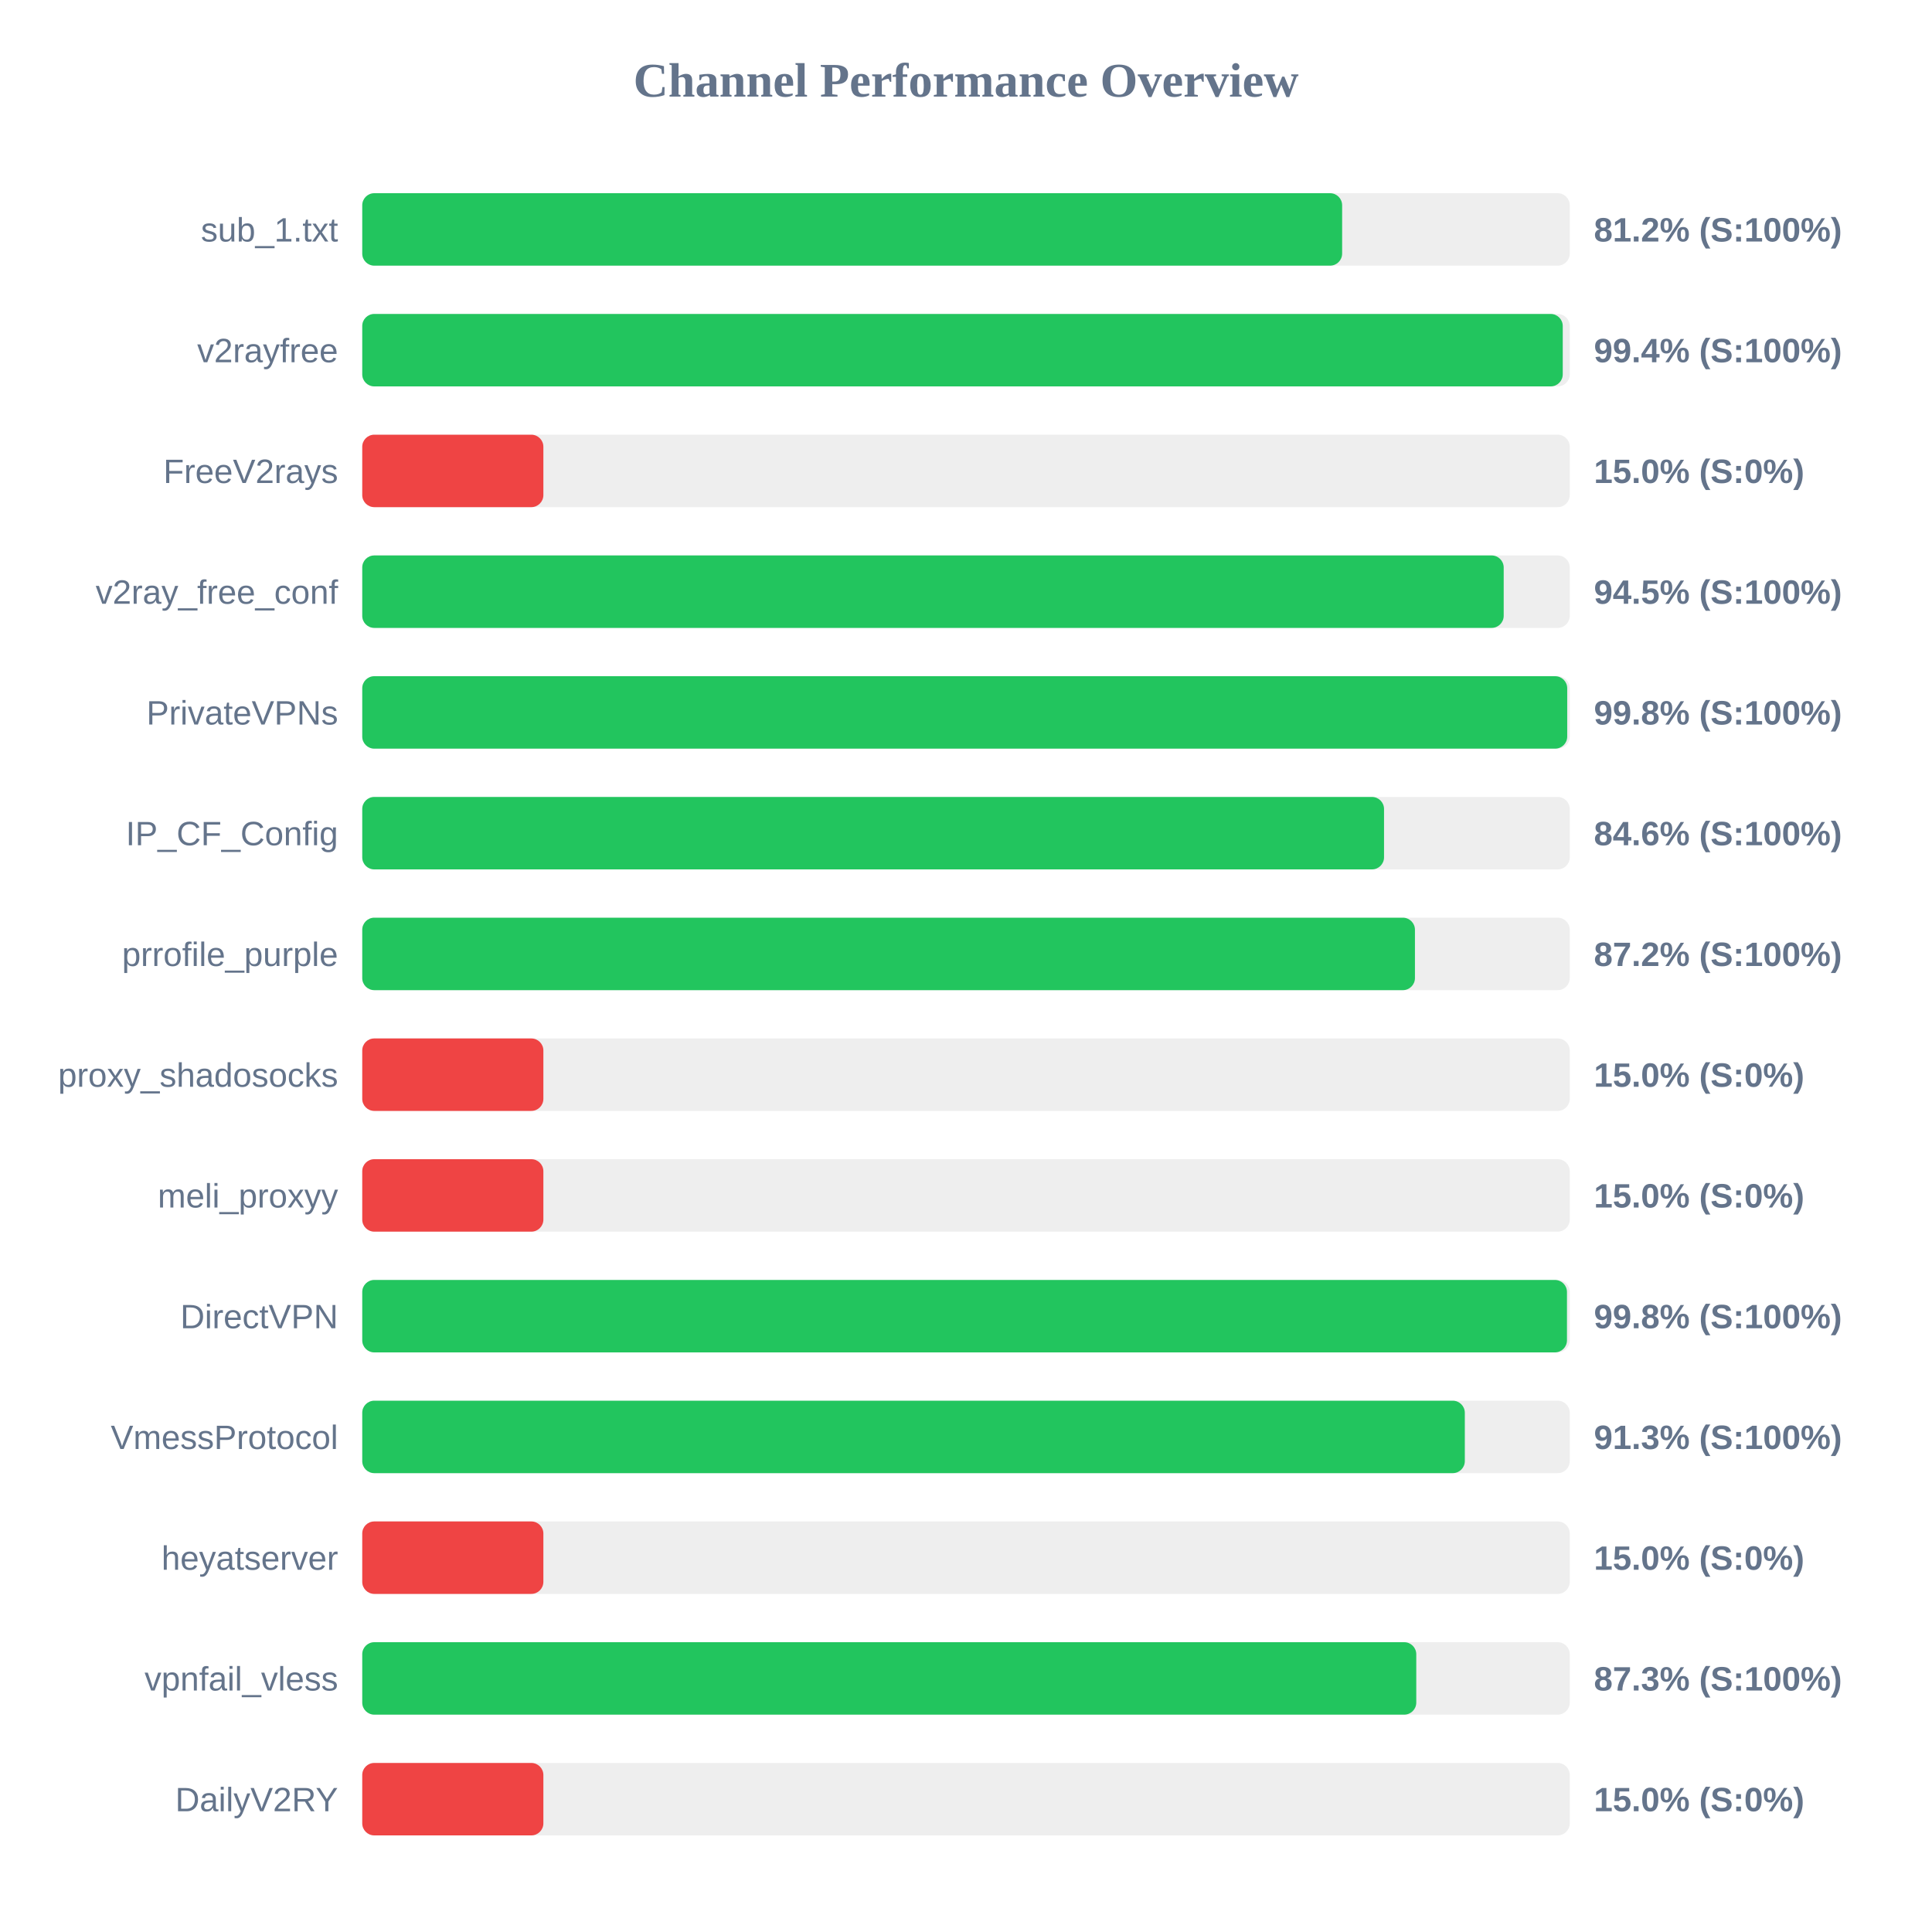
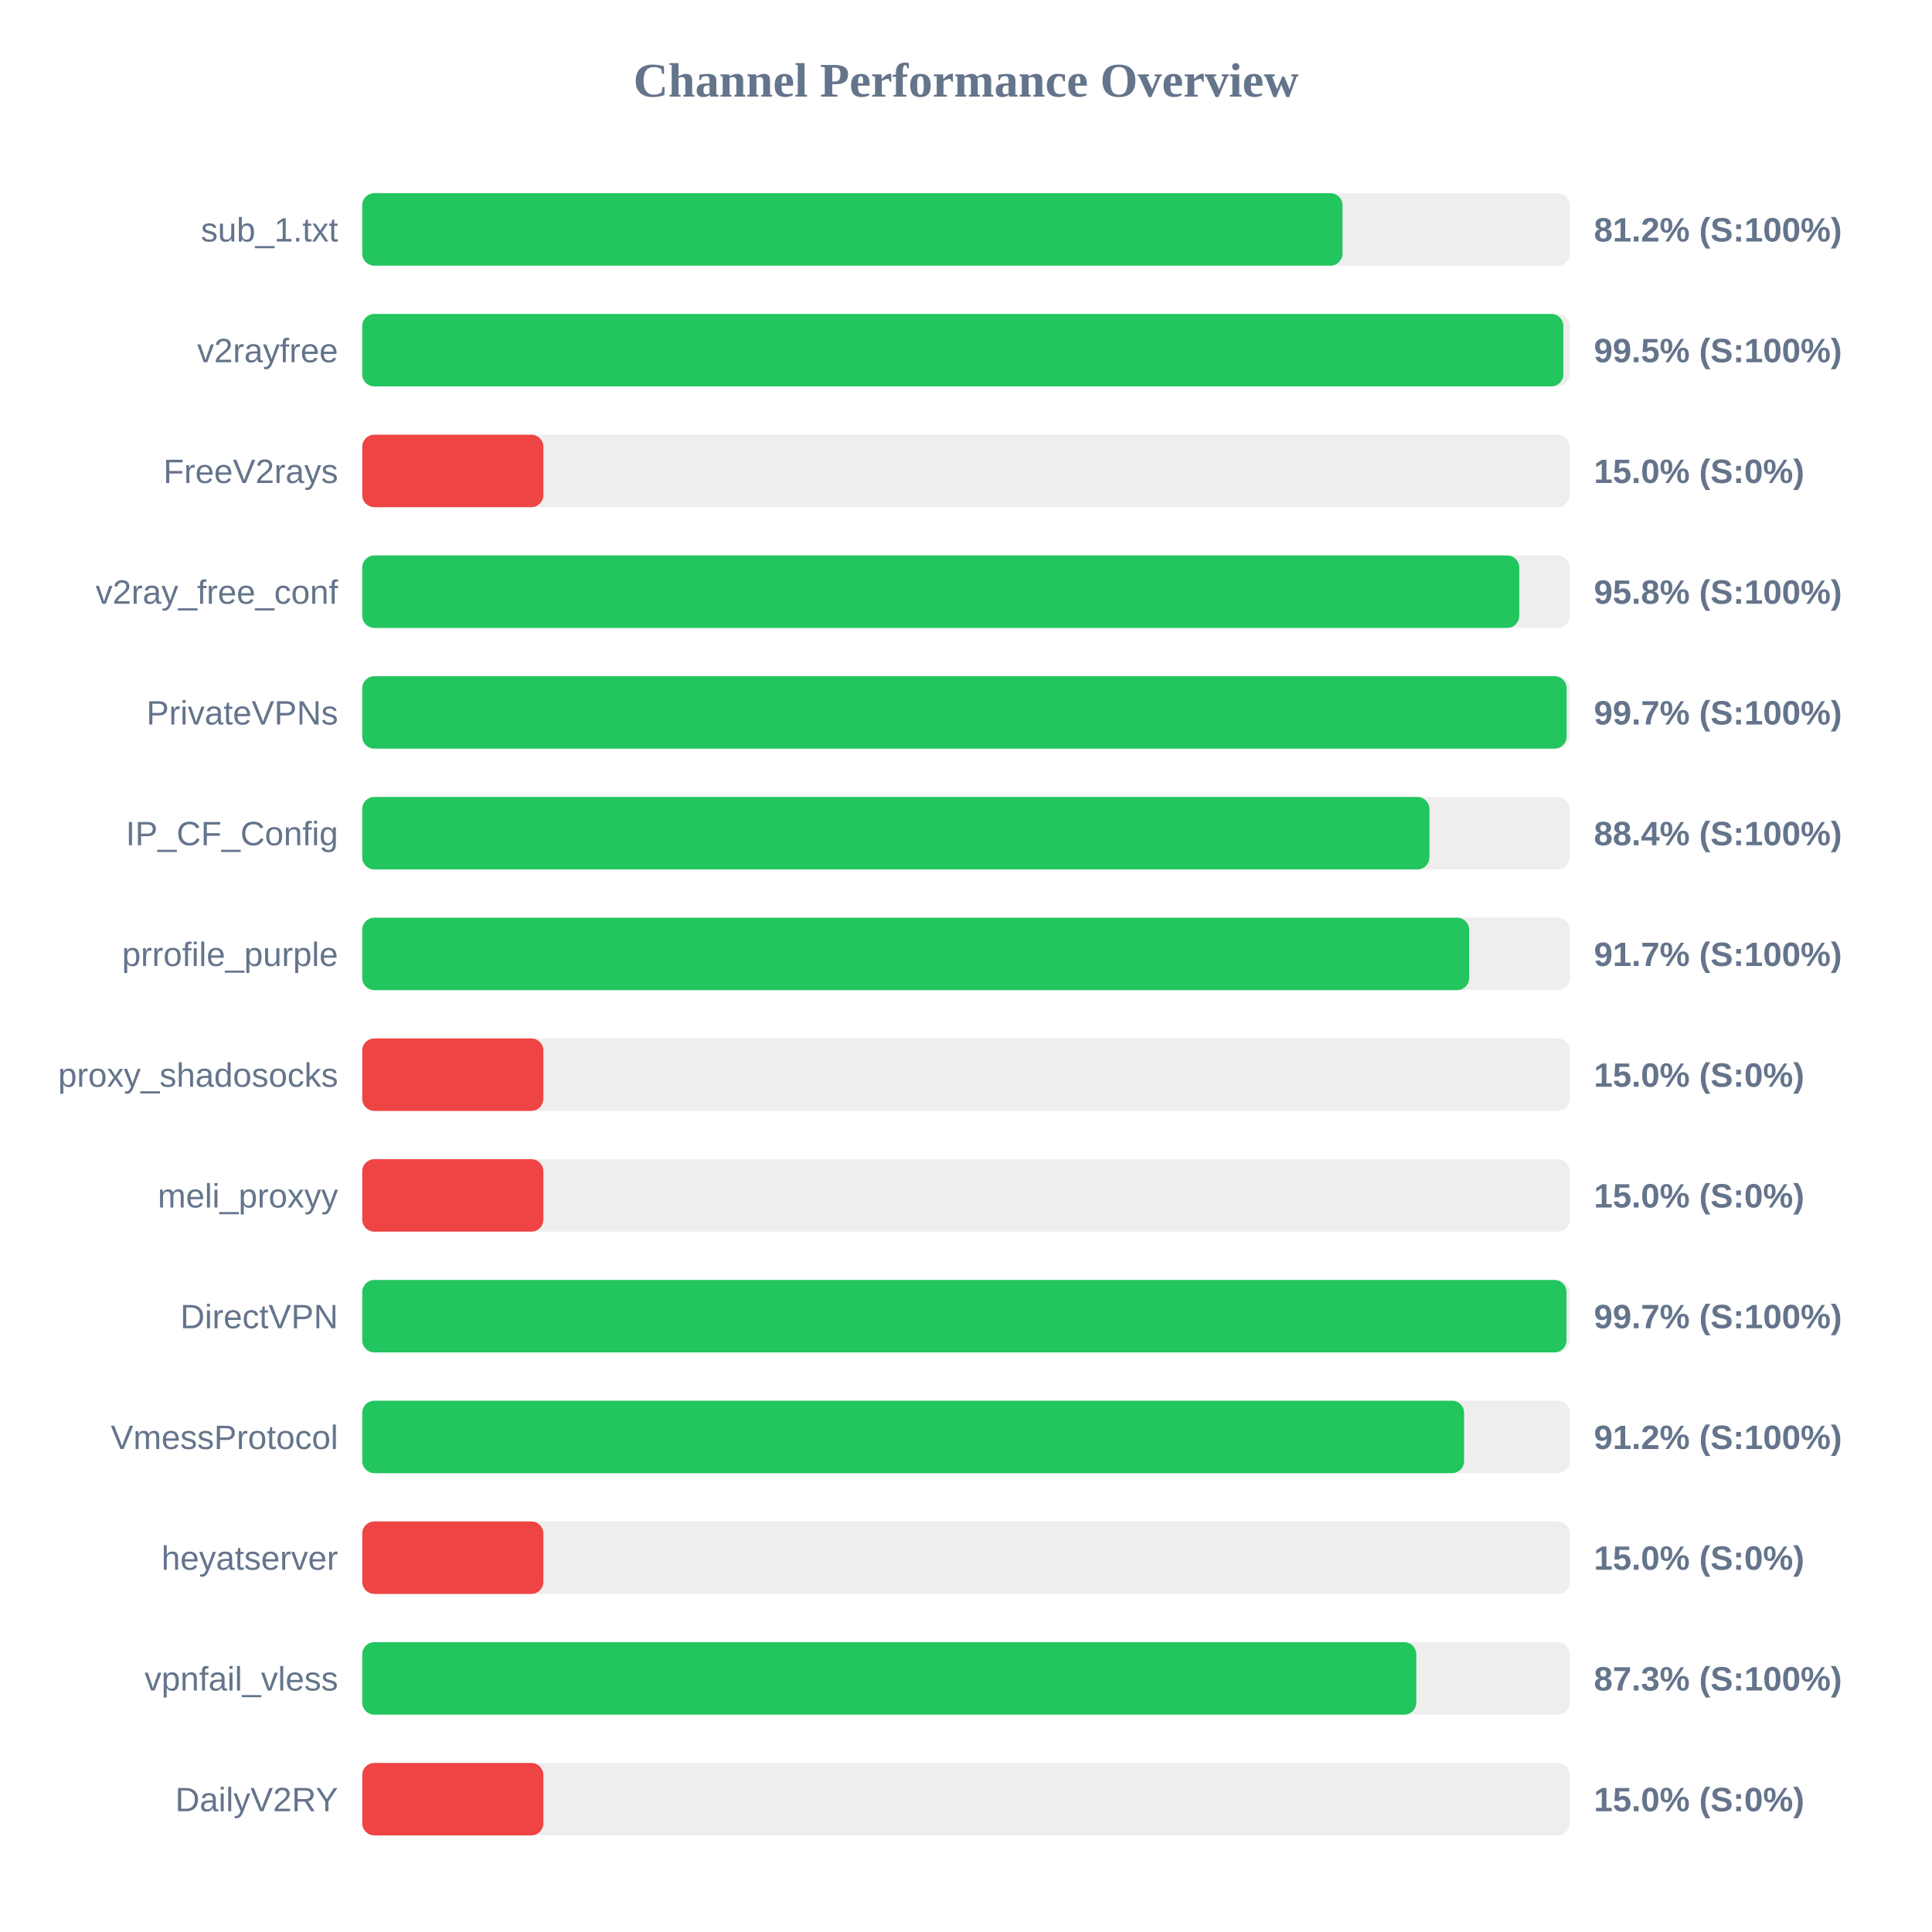
<svg xmlns="http://www.w3.org/2000/svg" width="800" height="800" version="1.1">
  <style>
        .row { font: 14px Arial; fill: #64748b; }
        .score { font: bold 14px Arial; fill: #64748b; }
    </style>
  <text x="400" y="40" text-anchor="middle" font-size="20px" font-weight="bold" fill="#64748b">Channel Performance Overview</text>
  <rect x="150" y="80" width="500" height="30" fill="#eee" rx="5" />
-   <rect x="150" y="80" width="405.75" height="30" fill="#22c55e" rx="5" />
+   <rect x="150" y="80" width="405.9" height="30" fill="#22c55e" rx="5" />
  <text x="140" y="100" text-anchor="end" class="row">sub_1.txt</text>
  <text x="660" y="100" text-anchor="start" class="score">81.2% (S:100%)</text>
  <rect x="150" y="130" width="500" height="30" fill="#eee" rx="5" />
-   <rect x="150" y="130" width="497.1" height="30" fill="#22c55e" rx="5" />
+   <rect x="150" y="130" width="497.35" height="30" fill="#22c55e" rx="5" />
  <text x="140" y="150" text-anchor="end" class="row">v2rayfree</text>
-   <text x="660" y="150" text-anchor="start" class="score">99.4% (S:100%)</text>
+   <text x="660" y="150" text-anchor="start" class="score">99.5% (S:100%)</text>
  <rect x="150" y="180" width="500" height="30" fill="#eee" rx="5" />
  <rect x="150" y="180" width="75.0" height="30" fill="#ef4444" rx="5" />
  <text x="140" y="200" text-anchor="end" class="row">FreeV2rays</text>
  <text x="660" y="200" text-anchor="start" class="score">15.0% (S:0%)</text>
  <rect x="150" y="230" width="500" height="30" fill="#eee" rx="5" />
-   <rect x="150" y="230" width="472.65" height="30" fill="#22c55e" rx="5" />
+   <rect x="150" y="230" width="479.1" height="30" fill="#22c55e" rx="5" />
  <text x="140" y="250" text-anchor="end" class="row">v2ray_free_conf</text>
-   <text x="660" y="250" text-anchor="start" class="score">94.5% (S:100%)</text>
+   <text x="660" y="250" text-anchor="start" class="score">95.8% (S:100%)</text>
  <rect x="150" y="280" width="500" height="30" fill="#eee" rx="5" />
-   <rect x="150" y="280" width="498.95" height="30" fill="#22c55e" rx="5" />
+   <rect x="150" y="280" width="498.7" height="30" fill="#22c55e" rx="5" />
  <text x="140" y="300" text-anchor="end" class="row">PrivateVPNs</text>
-   <text x="660" y="300" text-anchor="start" class="score">99.8% (S:100%)</text>
+   <text x="660" y="300" text-anchor="start" class="score">99.7% (S:100%)</text>
  <rect x="150" y="330" width="500" height="30" fill="#eee" rx="5" />
-   <rect x="150" y="330" width="423.1" height="30" fill="#22c55e" rx="5" />
+   <rect x="150" y="330" width="441.9" height="30" fill="#22c55e" rx="5" />
  <text x="140" y="350" text-anchor="end" class="row">IP_CF_Config</text>
-   <text x="660" y="350" text-anchor="start" class="score">84.6% (S:100%)</text>
+   <text x="660" y="350" text-anchor="start" class="score">88.4% (S:100%)</text>
  <rect x="150" y="380" width="500" height="30" fill="#eee" rx="5" />
-   <rect x="150" y="380" width="435.9" height="30" fill="#22c55e" rx="5" />
+   <rect x="150" y="380" width="458.35" height="30" fill="#22c55e" rx="5" />
  <text x="140" y="400" text-anchor="end" class="row">prrofile_purple</text>
-   <text x="660" y="400" text-anchor="start" class="score">87.2% (S:100%)</text>
+   <text x="660" y="400" text-anchor="start" class="score">91.7% (S:100%)</text>
  <rect x="150" y="430" width="500" height="30" fill="#eee" rx="5" />
  <rect x="150" y="430" width="75.0" height="30" fill="#ef4444" rx="5" />
  <text x="140" y="450" text-anchor="end" class="row">proxy_shadosocks</text>
  <text x="660" y="450" text-anchor="start" class="score">15.0% (S:0%)</text>
  <rect x="150" y="480" width="500" height="30" fill="#eee" rx="5" />
  <rect x="150" y="480" width="75.0" height="30" fill="#ef4444" rx="5" />
  <text x="140" y="500" text-anchor="end" class="row">meli_proxyy</text>
  <text x="660" y="500" text-anchor="start" class="score">15.0% (S:0%)</text>
  <rect x="150" y="530" width="500" height="30" fill="#eee" rx="5" />
-   <rect x="150" y="530" width="498.85" height="30" fill="#22c55e" rx="5" />
+   <rect x="150" y="530" width="498.65" height="30" fill="#22c55e" rx="5" />
  <text x="140" y="550" text-anchor="end" class="row">DirectVPN</text>
-   <text x="660" y="550" text-anchor="start" class="score">99.8% (S:100%)</text>
+   <text x="660" y="550" text-anchor="start" class="score">99.7% (S:100%)</text>
  <rect x="150" y="580" width="500" height="30" fill="#eee" rx="5" />
-   <rect x="150" y="580" width="456.55" height="30" fill="#22c55e" rx="5" />
+   <rect x="150" y="580" width="456.25" height="30" fill="#22c55e" rx="5" />
  <text x="140" y="600" text-anchor="end" class="row">VmessProtocol</text>
-   <text x="660" y="600" text-anchor="start" class="score">91.3% (S:100%)</text>
+   <text x="660" y="600" text-anchor="start" class="score">91.2% (S:100%)</text>
  <rect x="150" y="630" width="500" height="30" fill="#eee" rx="5" />
  <rect x="150" y="630" width="75.0" height="30" fill="#ef4444" rx="5" />
  <text x="140" y="650" text-anchor="end" class="row">heyatserver</text>
  <text x="660" y="650" text-anchor="start" class="score">15.0% (S:0%)</text>
  <rect x="150" y="680" width="500" height="30" fill="#eee" rx="5" />
  <rect x="150" y="680" width="436.45" height="30" fill="#22c55e" rx="5" />
  <text x="140" y="700" text-anchor="end" class="row">vpnfail_vless</text>
  <text x="660" y="700" text-anchor="start" class="score">87.3% (S:100%)</text>
  <rect x="150" y="730" width="500" height="30" fill="#eee" rx="5" />
  <rect x="150" y="730" width="75.0" height="30" fill="#ef4444" rx="5" />
  <text x="140" y="750" text-anchor="end" class="row">DailyV2RY</text>
  <text x="660" y="750" text-anchor="start" class="score">15.0% (S:0%)</text>
</svg>
